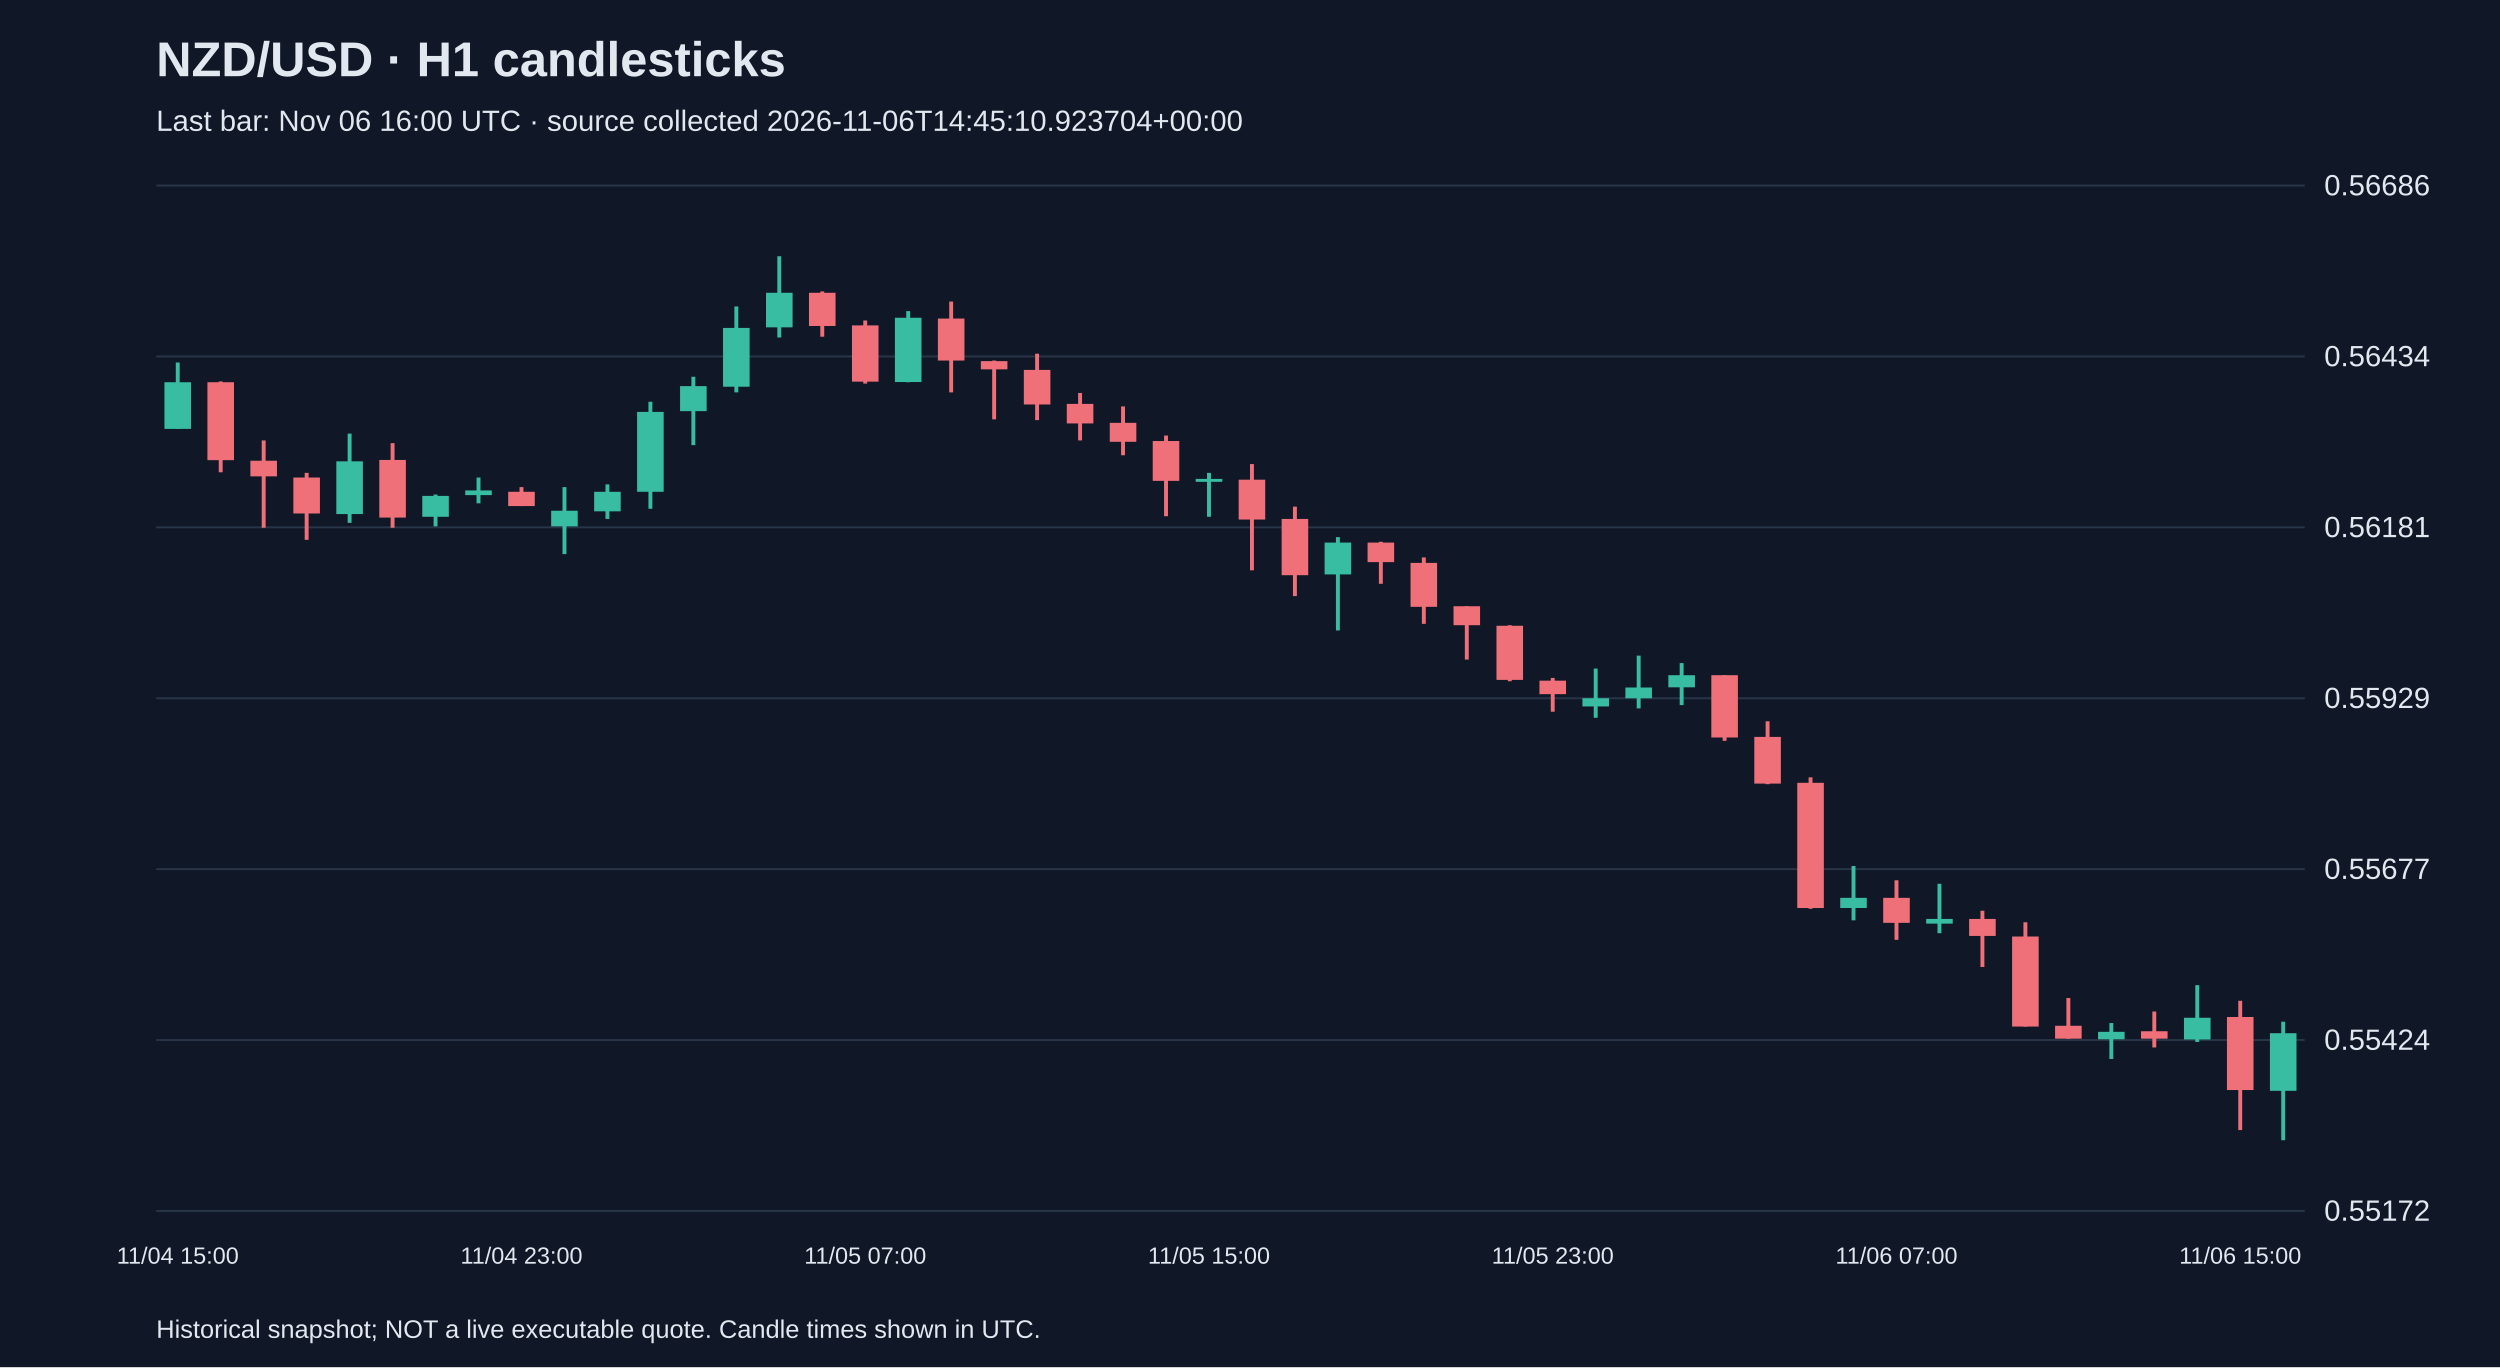
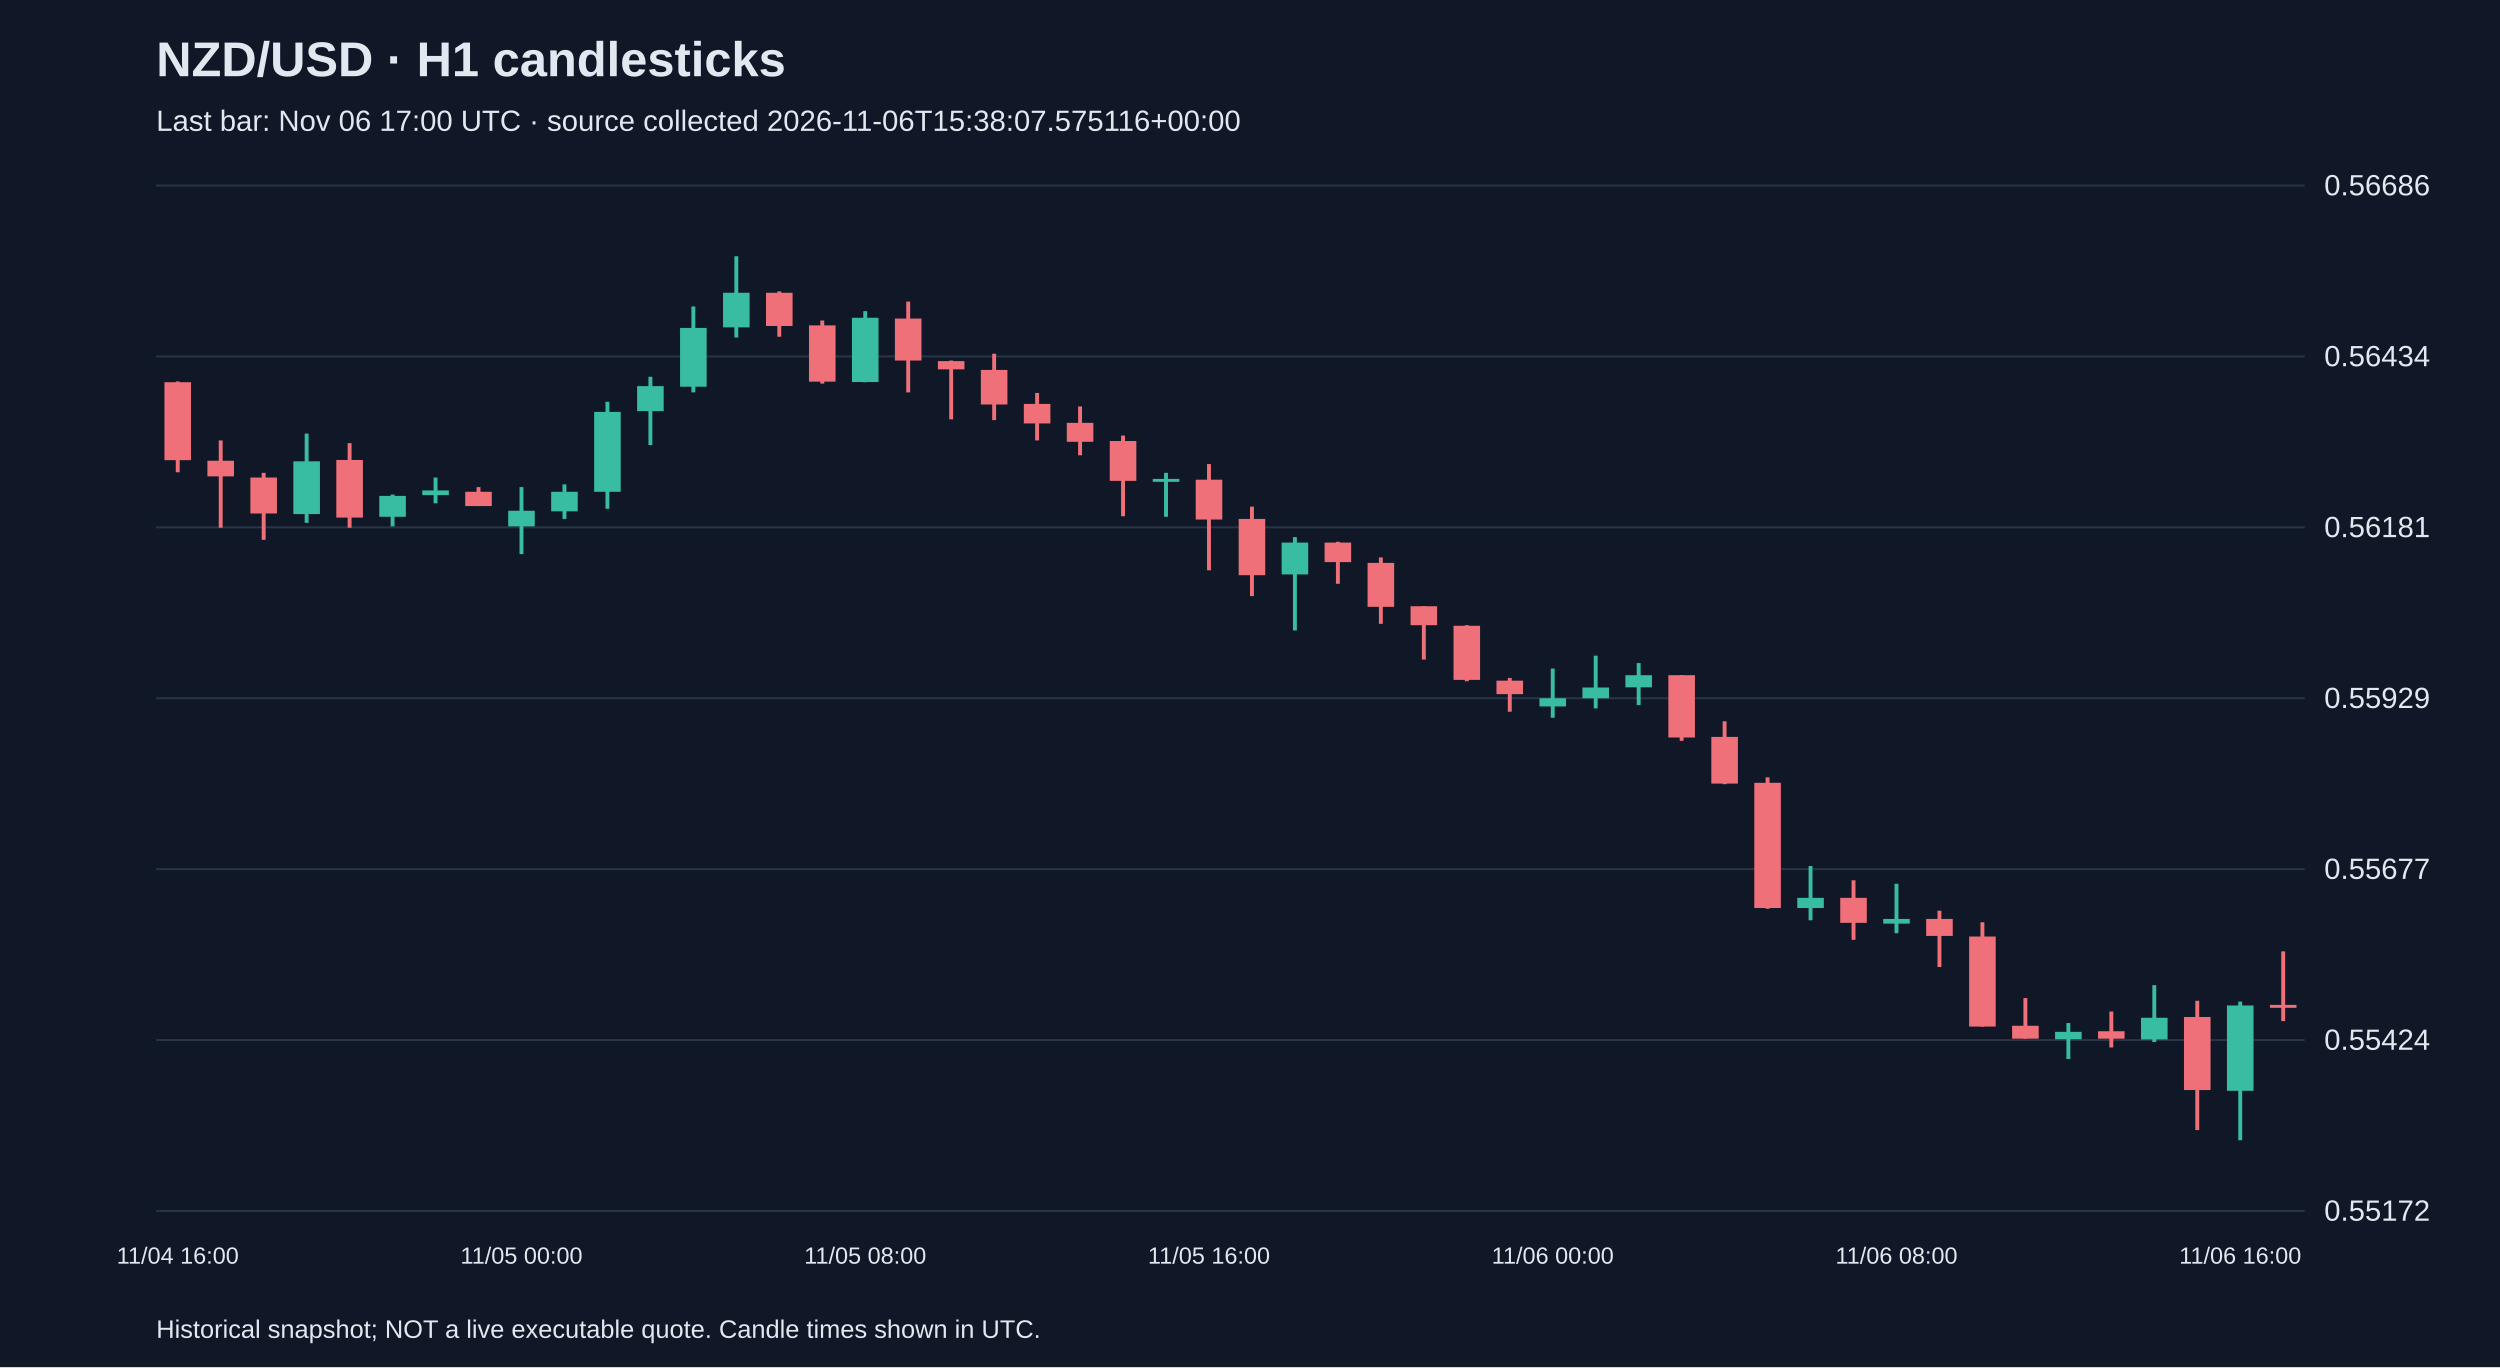
<svg xmlns="http://www.w3.org/2000/svg" viewBox="0 0 1280 700">
  <rect width="100%" height="100%" fill="#101827" />
  <style>text{font-family:Arial,sans-serif;fill:#e2e8f0}</style>
  <text x="80" y="39" font-size="25" font-weight="bold">NZD/USD · H1 candlesticks</text>
-   <text x="80" y="67" font-size="15" fill="#a6b1c5">Last bar: Nov 06 16:00 UTC · source collected 2026-11-06T14:45:10.923704+00:00</text>
+   <text x="80" y="67" font-size="15" fill="#a6b1c5">Last bar: Nov 06 17:00 UTC · source collected 2026-11-06T15:38:07.575116+00:00</text>
  <line x1="80" y1="620.0" x2="1180" y2="620.0" stroke="#283548" />
  <text x="1190" y="625.0" font-size="15">0.55172</text>
  <line x1="80" y1="532.5" x2="1180" y2="532.5" stroke="#283548" />
  <text x="1190" y="537.5" font-size="15">0.55424</text>
  <line x1="80" y1="445.0" x2="1180" y2="445.0" stroke="#283548" />
  <text x="1190" y="450.0" font-size="15">0.55677</text>
  <line x1="80" y1="357.5" x2="1180" y2="357.5" stroke="#283548" />
  <text x="1190" y="362.5" font-size="15">0.55929</text>
  <line x1="80" y1="270.0" x2="1180" y2="270.0" stroke="#283548" />
  <text x="1190" y="275.0" font-size="15">0.56181</text>
  <line x1="80" y1="182.5" x2="1180" y2="182.5" stroke="#283548" />
  <text x="1190" y="187.5" font-size="15">0.56434</text>
  <line x1="80" y1="95.0" x2="1180" y2="95.0" stroke="#283548" />
  <text x="1190" y="100.0" font-size="15">0.56686</text>
-   <line x1="91.0" y1="185.6" x2="91.0" y2="219.6" stroke="#38bca2" stroke-width="2" />
-   <rect x="84.2" y="195.7" width="13.6" height="23.9" fill="#38bca2" />
-   <text x="91.0" y="647" text-anchor="middle" font-size="12">11/04 15:00</text>
-   <line x1="113.0" y1="195.3" x2="113.0" y2="241.8" stroke="#f07079" stroke-width="2" />
-   <rect x="106.2" y="195.7" width="13.6" height="39.9" fill="#f07079" />
-   <line x1="135.0" y1="225.5" x2="135.0" y2="270.2" stroke="#f07079" stroke-width="2" />
-   <rect x="128.2" y="235.9" width="13.6" height="8.0" fill="#f07079" />
-   <line x1="157.0" y1="242.1" x2="157.0" y2="276.4" stroke="#f07079" stroke-width="2" />
-   <rect x="150.2" y="244.5" width="13.6" height="18.4" fill="#f07079" />
-   <line x1="179.0" y1="222.0" x2="179.0" y2="267.7" stroke="#38bca2" stroke-width="2" />
-   <rect x="172.2" y="236.2" width="13.6" height="27.0" fill="#38bca2" />
-   <line x1="201.0" y1="226.9" x2="201.0" y2="270.2" stroke="#f07079" stroke-width="2" />
-   <rect x="194.2" y="235.5" width="13.6" height="29.5" fill="#f07079" />
-   <line x1="223.0" y1="253.2" x2="223.0" y2="269.5" stroke="#38bca2" stroke-width="2" />
-   <rect x="216.2" y="253.9" width="13.6" height="10.7" fill="#38bca2" />
-   <line x1="245.0" y1="244.5" x2="245.0" y2="257.7" stroke="#38bca2" stroke-width="2" />
-   <rect x="238.2" y="251.1" width="13.6" height="2.4" fill="#38bca2" />
-   <line x1="267.0" y1="249.4" x2="267.0" y2="259.1" stroke="#f07079" stroke-width="2" />
-   <rect x="260.2" y="251.8" width="13.6" height="7.3" fill="#f07079" />
-   <text x="267.0" y="647" text-anchor="middle" font-size="12">11/04 23:00</text>
-   <line x1="289.0" y1="249.4" x2="289.0" y2="283.7" stroke="#38bca2" stroke-width="2" />
-   <rect x="282.2" y="261.5" width="13.6" height="8.0" fill="#38bca2" />
-   <line x1="311.0" y1="248.0" x2="311.0" y2="265.7" stroke="#38bca2" stroke-width="2" />
-   <rect x="304.2" y="251.8" width="13.6" height="10.0" fill="#38bca2" />
-   <line x1="333.0" y1="205.7" x2="333.0" y2="260.5" stroke="#38bca2" stroke-width="2" />
-   <rect x="326.2" y="210.9" width="13.6" height="40.9" fill="#38bca2" />
-   <line x1="355.0" y1="192.9" x2="355.0" y2="227.9" stroke="#38bca2" stroke-width="2" />
-   <rect x="348.2" y="197.7" width="13.6" height="12.8" fill="#38bca2" />
-   <line x1="377.0" y1="156.9" x2="377.0" y2="200.9" stroke="#38bca2" stroke-width="2" />
-   <rect x="370.2" y="167.9" width="13.6" height="30.1" fill="#38bca2" />
-   <line x1="399.0" y1="131.2" x2="399.0" y2="172.8" stroke="#38bca2" stroke-width="2" />
-   <rect x="392.2" y="149.9" width="13.6" height="17.7" fill="#38bca2" />
-   <line x1="421.0" y1="149.2" x2="421.0" y2="172.4" stroke="#f07079" stroke-width="2" />
-   <rect x="414.2" y="149.9" width="13.6" height="17.0" fill="#f07079" />
-   <line x1="443.0" y1="164.1" x2="443.0" y2="196.4" stroke="#f07079" stroke-width="2" />
-   <rect x="436.2" y="166.6" width="13.6" height="28.8" fill="#f07079" />
-   <text x="443.0" y="647" text-anchor="middle" font-size="12">11/05 07:00</text>
-   <line x1="465.0" y1="159.3" x2="465.0" y2="195.7" stroke="#38bca2" stroke-width="2" />
-   <rect x="458.2" y="162.7" width="13.6" height="32.9" fill="#38bca2" />
-   <line x1="487.0" y1="154.4" x2="487.0" y2="200.9" stroke="#f07079" stroke-width="2" />
-   <rect x="480.2" y="163.1" width="13.6" height="21.5" fill="#f07079" />
-   <line x1="509.0" y1="184.6" x2="509.0" y2="214.7" stroke="#f07079" stroke-width="2" />
-   <rect x="502.2" y="184.9" width="13.6" height="4.2" fill="#f07079" />
-   <line x1="531.0" y1="181.1" x2="531.0" y2="215.1" stroke="#f07079" stroke-width="2" />
-   <rect x="524.2" y="189.4" width="13.6" height="17.7" fill="#f07079" />
-   <line x1="553.0" y1="201.2" x2="553.0" y2="225.5" stroke="#f07079" stroke-width="2" />
-   <rect x="546.2" y="206.8" width="13.6" height="10.0" fill="#f07079" />
-   <line x1="575.0" y1="208.1" x2="575.0" y2="233.1" stroke="#f07079" stroke-width="2" />
-   <rect x="568.2" y="216.5" width="13.6" height="9.7" fill="#f07079" />
-   <line x1="597.0" y1="223.0" x2="597.0" y2="264.3" stroke="#f07079" stroke-width="2" />
-   <rect x="590.2" y="225.8" width="13.6" height="20.4" fill="#f07079" />
-   <line x1="619.0" y1="242.1" x2="619.0" y2="264.6" stroke="#38bca2" stroke-width="2" />
-   <rect x="612.2" y="245.2" width="13.6" height="1.5" fill="#38bca2" />
-   <text x="619.0" y="647" text-anchor="middle" font-size="12">11/05 15:00</text>
-   <line x1="641.0" y1="237.6" x2="641.0" y2="292.0" stroke="#f07079" stroke-width="2" />
-   <rect x="634.2" y="245.6" width="13.6" height="20.4" fill="#f07079" />
-   <line x1="663.0" y1="259.4" x2="663.0" y2="305.2" stroke="#f07079" stroke-width="2" />
-   <rect x="656.2" y="265.7" width="13.6" height="28.8" fill="#f07079" />
-   <line x1="685.0" y1="275.0" x2="685.0" y2="322.8" stroke="#38bca2" stroke-width="2" />
-   <rect x="678.2" y="277.8" width="13.6" height="16.3" fill="#38bca2" />
-   <line x1="707.0" y1="277.4" x2="707.0" y2="298.9" stroke="#f07079" stroke-width="2" />
-   <rect x="700.2" y="277.8" width="13.6" height="10.0" fill="#f07079" />
-   <line x1="729.0" y1="285.4" x2="729.0" y2="319.4" stroke="#f07079" stroke-width="2" />
-   <rect x="722.2" y="288.2" width="13.6" height="22.5" fill="#f07079" />
-   <line x1="751.0" y1="310.4" x2="751.0" y2="337.7" stroke="#f07079" stroke-width="2" />
-   <rect x="744.2" y="310.4" width="13.6" height="9.7" fill="#f07079" />
-   <line x1="773.0" y1="320.1" x2="773.0" y2="348.8" stroke="#f07079" stroke-width="2" />
-   <rect x="766.2" y="320.4" width="13.6" height="27.7" fill="#f07079" />
-   <line x1="795.0" y1="347.1" x2="795.0" y2="364.4" stroke="#f07079" stroke-width="2" />
-   <rect x="788.2" y="348.5" width="13.6" height="6.9" fill="#f07079" />
-   <text x="795.0" y="647" text-anchor="middle" font-size="12">11/05 23:00</text>
-   <line x1="817.0" y1="342.3" x2="817.0" y2="367.5" stroke="#38bca2" stroke-width="2" />
-   <rect x="810.2" y="357.5" width="13.6" height="4.2" fill="#38bca2" />
-   <line x1="839.0" y1="335.7" x2="839.0" y2="362.7" stroke="#38bca2" stroke-width="2" />
-   <rect x="832.2" y="352.0" width="13.6" height="5.5" fill="#38bca2" />
-   <line x1="861.0" y1="339.5" x2="861.0" y2="361.0" stroke="#38bca2" stroke-width="2" />
-   <rect x="854.2" y="345.7" width="13.6" height="6.2" fill="#38bca2" />
-   <line x1="883.0" y1="345.7" x2="883.0" y2="379.3" stroke="#f07079" stroke-width="2" />
-   <rect x="876.2" y="345.7" width="13.6" height="31.9" fill="#f07079" />
-   <line x1="905.0" y1="369.3" x2="905.0" y2="401.5" stroke="#f07079" stroke-width="2" />
-   <rect x="898.2" y="377.3" width="13.6" height="23.9" fill="#f07079" />
-   <line x1="927.0" y1="398.0" x2="927.0" y2="465.3" stroke="#f07079" stroke-width="2" />
-   <rect x="920.2" y="400.8" width="13.6" height="64.1" fill="#f07079" />
-   <line x1="949.0" y1="443.4" x2="949.0" y2="471.2" stroke="#38bca2" stroke-width="2" />
-   <rect x="942.2" y="459.7" width="13.6" height="5.2" fill="#38bca2" />
-   <line x1="971.0" y1="450.7" x2="971.0" y2="481.2" stroke="#f07079" stroke-width="2" />
-   <rect x="964.2" y="459.7" width="13.6" height="12.8" fill="#f07079" />
-   <text x="971.0" y="647" text-anchor="middle" font-size="12">11/06 07:00</text>
-   <line x1="993.0" y1="452.5" x2="993.0" y2="477.8" stroke="#38bca2" stroke-width="2" />
-   <rect x="986.2" y="470.5" width="13.6" height="2.4" fill="#38bca2" />
-   <line x1="1015.0" y1="466.3" x2="1015.0" y2="495.1" stroke="#f07079" stroke-width="2" />
-   <rect x="1008.2" y="470.5" width="13.6" height="8.7" fill="#f07079" />
-   <line x1="1037.0" y1="472.2" x2="1037.0" y2="525.6" stroke="#f07079" stroke-width="2" />
-   <rect x="1030.2" y="479.5" width="13.6" height="46.1" fill="#f07079" />
-   <line x1="1059.0" y1="511.0" x2="1059.0" y2="531.8" stroke="#f07079" stroke-width="2" />
-   <rect x="1052.2" y="525.2" width="13.6" height="6.6" fill="#f07079" />
-   <line x1="1081.0" y1="523.8" x2="1081.0" y2="542.2" stroke="#38bca2" stroke-width="2" />
-   <rect x="1074.2" y="528.3" width="13.6" height="3.8" fill="#38bca2" />
-   <line x1="1103.0" y1="517.9" x2="1103.0" y2="536.3" stroke="#f07079" stroke-width="2" />
-   <rect x="1096.2" y="528.0" width="13.6" height="3.8" fill="#f07079" />
-   <line x1="1125.0" y1="504.4" x2="1125.0" y2="533.5" stroke="#38bca2" stroke-width="2" />
-   <rect x="1118.2" y="521.1" width="13.6" height="11.1" fill="#38bca2" />
-   <line x1="1147.0" y1="512.4" x2="1147.0" y2="578.6" stroke="#f07079" stroke-width="2" />
-   <rect x="1140.2" y="520.7" width="13.6" height="37.4" fill="#f07079" />
-   <text x="1147.0" y="647" text-anchor="middle" font-size="12">11/06 15:00</text>
-   <line x1="1169.0" y1="523.1" x2="1169.0" y2="583.8" stroke="#38bca2" stroke-width="2" />
-   <rect x="1162.2" y="529.0" width="13.6" height="29.5" fill="#38bca2" />
+   <line x1="91.0" y1="195.3" x2="91.0" y2="241.8" stroke="#f07079" stroke-width="2" />
+   <rect x="84.2" y="195.7" width="13.6" height="39.9" fill="#f07079" />
+   <text x="91.0" y="647" text-anchor="middle" font-size="12">11/04 16:00</text>
+   <line x1="113.0" y1="225.5" x2="113.0" y2="270.2" stroke="#f07079" stroke-width="2" />
+   <rect x="106.2" y="235.9" width="13.6" height="8.0" fill="#f07079" />
+   <line x1="135.0" y1="242.1" x2="135.0" y2="276.4" stroke="#f07079" stroke-width="2" />
+   <rect x="128.2" y="244.5" width="13.6" height="18.4" fill="#f07079" />
+   <line x1="157.0" y1="222.0" x2="157.0" y2="267.7" stroke="#38bca2" stroke-width="2" />
+   <rect x="150.2" y="236.2" width="13.6" height="27.0" fill="#38bca2" />
+   <line x1="179.0" y1="226.9" x2="179.0" y2="270.2" stroke="#f07079" stroke-width="2" />
+   <rect x="172.2" y="235.5" width="13.6" height="29.5" fill="#f07079" />
+   <line x1="201.0" y1="253.2" x2="201.0" y2="269.5" stroke="#38bca2" stroke-width="2" />
+   <rect x="194.2" y="253.9" width="13.6" height="10.7" fill="#38bca2" />
+   <line x1="223.0" y1="244.5" x2="223.0" y2="257.7" stroke="#38bca2" stroke-width="2" />
+   <rect x="216.2" y="251.1" width="13.6" height="2.4" fill="#38bca2" />
+   <line x1="245.0" y1="249.4" x2="245.0" y2="259.1" stroke="#f07079" stroke-width="2" />
+   <rect x="238.2" y="251.8" width="13.6" height="7.3" fill="#f07079" />
+   <line x1="267.0" y1="249.4" x2="267.0" y2="283.7" stroke="#38bca2" stroke-width="2" />
+   <rect x="260.2" y="261.5" width="13.6" height="8.0" fill="#38bca2" />
+   <text x="267.0" y="647" text-anchor="middle" font-size="12">11/05 00:00</text>
+   <line x1="289.0" y1="248.0" x2="289.0" y2="265.7" stroke="#38bca2" stroke-width="2" />
+   <rect x="282.2" y="251.8" width="13.6" height="10.0" fill="#38bca2" />
+   <line x1="311.0" y1="205.7" x2="311.0" y2="260.5" stroke="#38bca2" stroke-width="2" />
+   <rect x="304.2" y="210.9" width="13.6" height="40.9" fill="#38bca2" />
+   <line x1="333.0" y1="192.9" x2="333.0" y2="227.9" stroke="#38bca2" stroke-width="2" />
+   <rect x="326.2" y="197.7" width="13.6" height="12.8" fill="#38bca2" />
+   <line x1="355.0" y1="156.9" x2="355.0" y2="200.9" stroke="#38bca2" stroke-width="2" />
+   <rect x="348.2" y="167.9" width="13.6" height="30.1" fill="#38bca2" />
+   <line x1="377.0" y1="131.2" x2="377.0" y2="172.8" stroke="#38bca2" stroke-width="2" />
+   <rect x="370.2" y="149.9" width="13.6" height="17.7" fill="#38bca2" />
+   <line x1="399.0" y1="149.2" x2="399.0" y2="172.4" stroke="#f07079" stroke-width="2" />
+   <rect x="392.2" y="149.9" width="13.6" height="17.0" fill="#f07079" />
+   <line x1="421.0" y1="164.1" x2="421.0" y2="196.4" stroke="#f07079" stroke-width="2" />
+   <rect x="414.2" y="166.6" width="13.6" height="28.8" fill="#f07079" />
+   <line x1="443.0" y1="159.3" x2="443.0" y2="195.7" stroke="#38bca2" stroke-width="2" />
+   <rect x="436.2" y="162.7" width="13.6" height="32.9" fill="#38bca2" />
+   <text x="443.0" y="647" text-anchor="middle" font-size="12">11/05 08:00</text>
+   <line x1="465.0" y1="154.4" x2="465.0" y2="200.9" stroke="#f07079" stroke-width="2" />
+   <rect x="458.2" y="163.1" width="13.6" height="21.5" fill="#f07079" />
+   <line x1="487.0" y1="184.6" x2="487.0" y2="214.7" stroke="#f07079" stroke-width="2" />
+   <rect x="480.2" y="184.9" width="13.6" height="4.2" fill="#f07079" />
+   <line x1="509.0" y1="181.1" x2="509.0" y2="215.1" stroke="#f07079" stroke-width="2" />
+   <rect x="502.2" y="189.4" width="13.6" height="17.7" fill="#f07079" />
+   <line x1="531.0" y1="201.2" x2="531.0" y2="225.5" stroke="#f07079" stroke-width="2" />
+   <rect x="524.2" y="206.8" width="13.6" height="10.0" fill="#f07079" />
+   <line x1="553.0" y1="208.1" x2="553.0" y2="233.1" stroke="#f07079" stroke-width="2" />
+   <rect x="546.2" y="216.5" width="13.6" height="9.7" fill="#f07079" />
+   <line x1="575.0" y1="223.0" x2="575.0" y2="264.3" stroke="#f07079" stroke-width="2" />
+   <rect x="568.2" y="225.8" width="13.6" height="20.4" fill="#f07079" />
+   <line x1="597.0" y1="242.1" x2="597.0" y2="264.6" stroke="#38bca2" stroke-width="2" />
+   <rect x="590.2" y="245.2" width="13.6" height="1.5" fill="#38bca2" />
+   <line x1="619.0" y1="237.6" x2="619.0" y2="292.0" stroke="#f07079" stroke-width="2" />
+   <rect x="612.2" y="245.6" width="13.6" height="20.4" fill="#f07079" />
+   <text x="619.0" y="647" text-anchor="middle" font-size="12">11/05 16:00</text>
+   <line x1="641.0" y1="259.4" x2="641.0" y2="305.2" stroke="#f07079" stroke-width="2" />
+   <rect x="634.2" y="265.7" width="13.6" height="28.8" fill="#f07079" />
+   <line x1="663.0" y1="275.0" x2="663.0" y2="322.8" stroke="#38bca2" stroke-width="2" />
+   <rect x="656.2" y="277.8" width="13.6" height="16.3" fill="#38bca2" />
+   <line x1="685.0" y1="277.4" x2="685.0" y2="298.9" stroke="#f07079" stroke-width="2" />
+   <rect x="678.2" y="277.8" width="13.6" height="10.0" fill="#f07079" />
+   <line x1="707.0" y1="285.4" x2="707.0" y2="319.4" stroke="#f07079" stroke-width="2" />
+   <rect x="700.2" y="288.2" width="13.6" height="22.5" fill="#f07079" />
+   <line x1="729.0" y1="310.4" x2="729.0" y2="337.7" stroke="#f07079" stroke-width="2" />
+   <rect x="722.2" y="310.4" width="13.6" height="9.7" fill="#f07079" />
+   <line x1="751.0" y1="320.1" x2="751.0" y2="348.8" stroke="#f07079" stroke-width="2" />
+   <rect x="744.2" y="320.4" width="13.6" height="27.7" fill="#f07079" />
+   <line x1="773.0" y1="347.1" x2="773.0" y2="364.4" stroke="#f07079" stroke-width="2" />
+   <rect x="766.2" y="348.5" width="13.6" height="6.9" fill="#f07079" />
+   <line x1="795.0" y1="342.3" x2="795.0" y2="367.5" stroke="#38bca2" stroke-width="2" />
+   <rect x="788.2" y="357.5" width="13.6" height="4.2" fill="#38bca2" />
+   <text x="795.0" y="647" text-anchor="middle" font-size="12">11/06 00:00</text>
+   <line x1="817.0" y1="335.7" x2="817.0" y2="362.7" stroke="#38bca2" stroke-width="2" />
+   <rect x="810.2" y="352.0" width="13.6" height="5.5" fill="#38bca2" />
+   <line x1="839.0" y1="339.5" x2="839.0" y2="361.0" stroke="#38bca2" stroke-width="2" />
+   <rect x="832.2" y="345.7" width="13.6" height="6.2" fill="#38bca2" />
+   <line x1="861.0" y1="345.7" x2="861.0" y2="379.3" stroke="#f07079" stroke-width="2" />
+   <rect x="854.2" y="345.7" width="13.6" height="31.9" fill="#f07079" />
+   <line x1="883.0" y1="369.3" x2="883.0" y2="401.5" stroke="#f07079" stroke-width="2" />
+   <rect x="876.2" y="377.3" width="13.6" height="23.9" fill="#f07079" />
+   <line x1="905.0" y1="398.0" x2="905.0" y2="465.3" stroke="#f07079" stroke-width="2" />
+   <rect x="898.2" y="400.8" width="13.6" height="64.1" fill="#f07079" />
+   <line x1="927.0" y1="443.4" x2="927.0" y2="471.2" stroke="#38bca2" stroke-width="2" />
+   <rect x="920.2" y="459.7" width="13.6" height="5.2" fill="#38bca2" />
+   <line x1="949.0" y1="450.7" x2="949.0" y2="481.2" stroke="#f07079" stroke-width="2" />
+   <rect x="942.2" y="459.7" width="13.6" height="12.8" fill="#f07079" />
+   <line x1="971.0" y1="452.5" x2="971.0" y2="477.8" stroke="#38bca2" stroke-width="2" />
+   <rect x="964.2" y="470.5" width="13.6" height="2.4" fill="#38bca2" />
+   <text x="971.0" y="647" text-anchor="middle" font-size="12">11/06 08:00</text>
+   <line x1="993.0" y1="466.3" x2="993.0" y2="495.1" stroke="#f07079" stroke-width="2" />
+   <rect x="986.2" y="470.5" width="13.6" height="8.7" fill="#f07079" />
+   <line x1="1015.0" y1="472.2" x2="1015.0" y2="525.6" stroke="#f07079" stroke-width="2" />
+   <rect x="1008.2" y="479.5" width="13.6" height="46.1" fill="#f07079" />
+   <line x1="1037.0" y1="511.0" x2="1037.0" y2="531.8" stroke="#f07079" stroke-width="2" />
+   <rect x="1030.2" y="525.2" width="13.6" height="6.6" fill="#f07079" />
+   <line x1="1059.0" y1="523.8" x2="1059.0" y2="542.2" stroke="#38bca2" stroke-width="2" />
+   <rect x="1052.2" y="528.3" width="13.6" height="3.8" fill="#38bca2" />
+   <line x1="1081.0" y1="517.9" x2="1081.0" y2="536.3" stroke="#f07079" stroke-width="2" />
+   <rect x="1074.2" y="528.0" width="13.6" height="3.8" fill="#f07079" />
+   <line x1="1103.0" y1="504.4" x2="1103.0" y2="533.5" stroke="#38bca2" stroke-width="2" />
+   <rect x="1096.2" y="521.1" width="13.6" height="11.1" fill="#38bca2" />
+   <line x1="1125.0" y1="512.4" x2="1125.0" y2="578.6" stroke="#f07079" stroke-width="2" />
+   <rect x="1118.2" y="520.7" width="13.6" height="37.4" fill="#f07079" />
+   <line x1="1147.0" y1="512.8" x2="1147.0" y2="583.8" stroke="#38bca2" stroke-width="2" />
+   <rect x="1140.2" y="514.8" width="13.6" height="43.7" fill="#38bca2" />
+   <text x="1147.0" y="647" text-anchor="middle" font-size="12">11/06 16:00</text>
+   <line x1="1169.0" y1="487.1" x2="1169.0" y2="522.8" stroke="#f07079" stroke-width="2" />
+   <rect x="1162.2" y="514.5" width="13.6" height="1.5" fill="#f07079" />
  <text x="80" y="685" font-size="13">Historical snapshot; NOT a live executable quote. Candle times shown in UTC.</text>
</svg>
